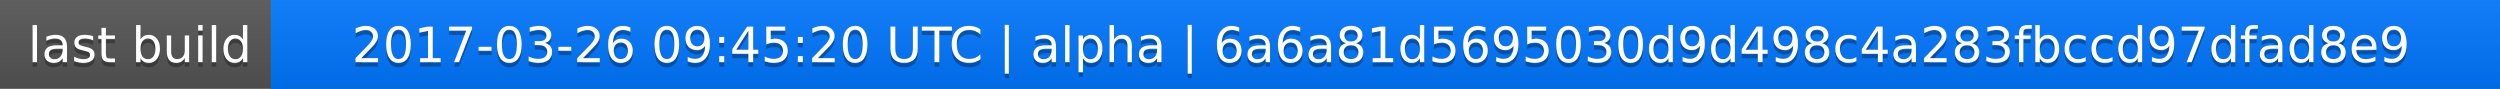
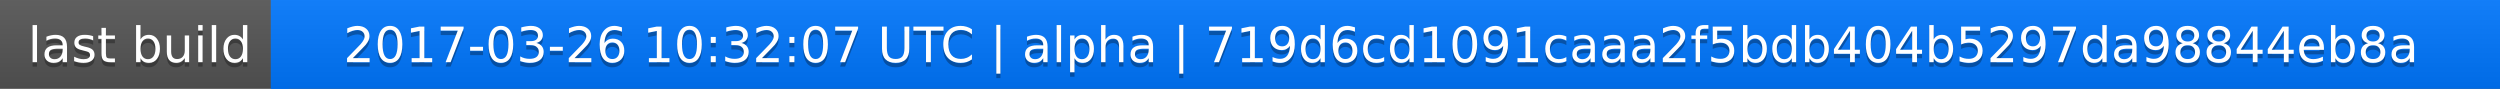
<svg xmlns="http://www.w3.org/2000/svg" width="563" height="20">
  <linearGradient id="a" x2="0" y2="100%">
    <stop offset="0" stop-color="#bbb" stop-opacity=".1" />
    <stop offset="1" stop-opacity=".1" />
  </linearGradient>
  <rect rx="0" width="563" height="20" fill="#555" />
  <rect rx="0" x="61" width="502" height="20" fill="#07f" />
  <path fill="#07f" d="M61 0h4v20h-4z" />
  <rect rx="0" width="563" height="20" fill="url(#a)" />
  <g fill="#fff" text-anchor="middle" font-family="DejaVu Sans,Verdana,Geneva,sans-serif" font-size="11">
    <text x="31.5" y="15" fill="#010101" fill-opacity=".3">last build</text>
    <text x="31.5" y="14">last build</text>
-     <text x="311" y="15" fill="#010101" fill-opacity=".3">2017-03-26 09:45:20 UTC | alpha | 6a6a81d5695030d9d498c4a283fbccd97dfad8e9</text>
-     <text x="311" y="14">2017-03-26 09:45:20 UTC | alpha | 6a6a81d5695030d9d498c4a283fbccd97dfad8e9</text>
+     <text x="311" y="15" fill="#010101" fill-opacity=".3">2017-03-26 10:32:07 UTC | alpha | 719d6cd1091caaa2f5bdb404b5297da98844eb8a</text>
+     <text x="311" y="14">2017-03-26 10:32:07 UTC | alpha | 719d6cd1091caaa2f5bdb404b5297da98844eb8a</text>
  </g>
</svg>
